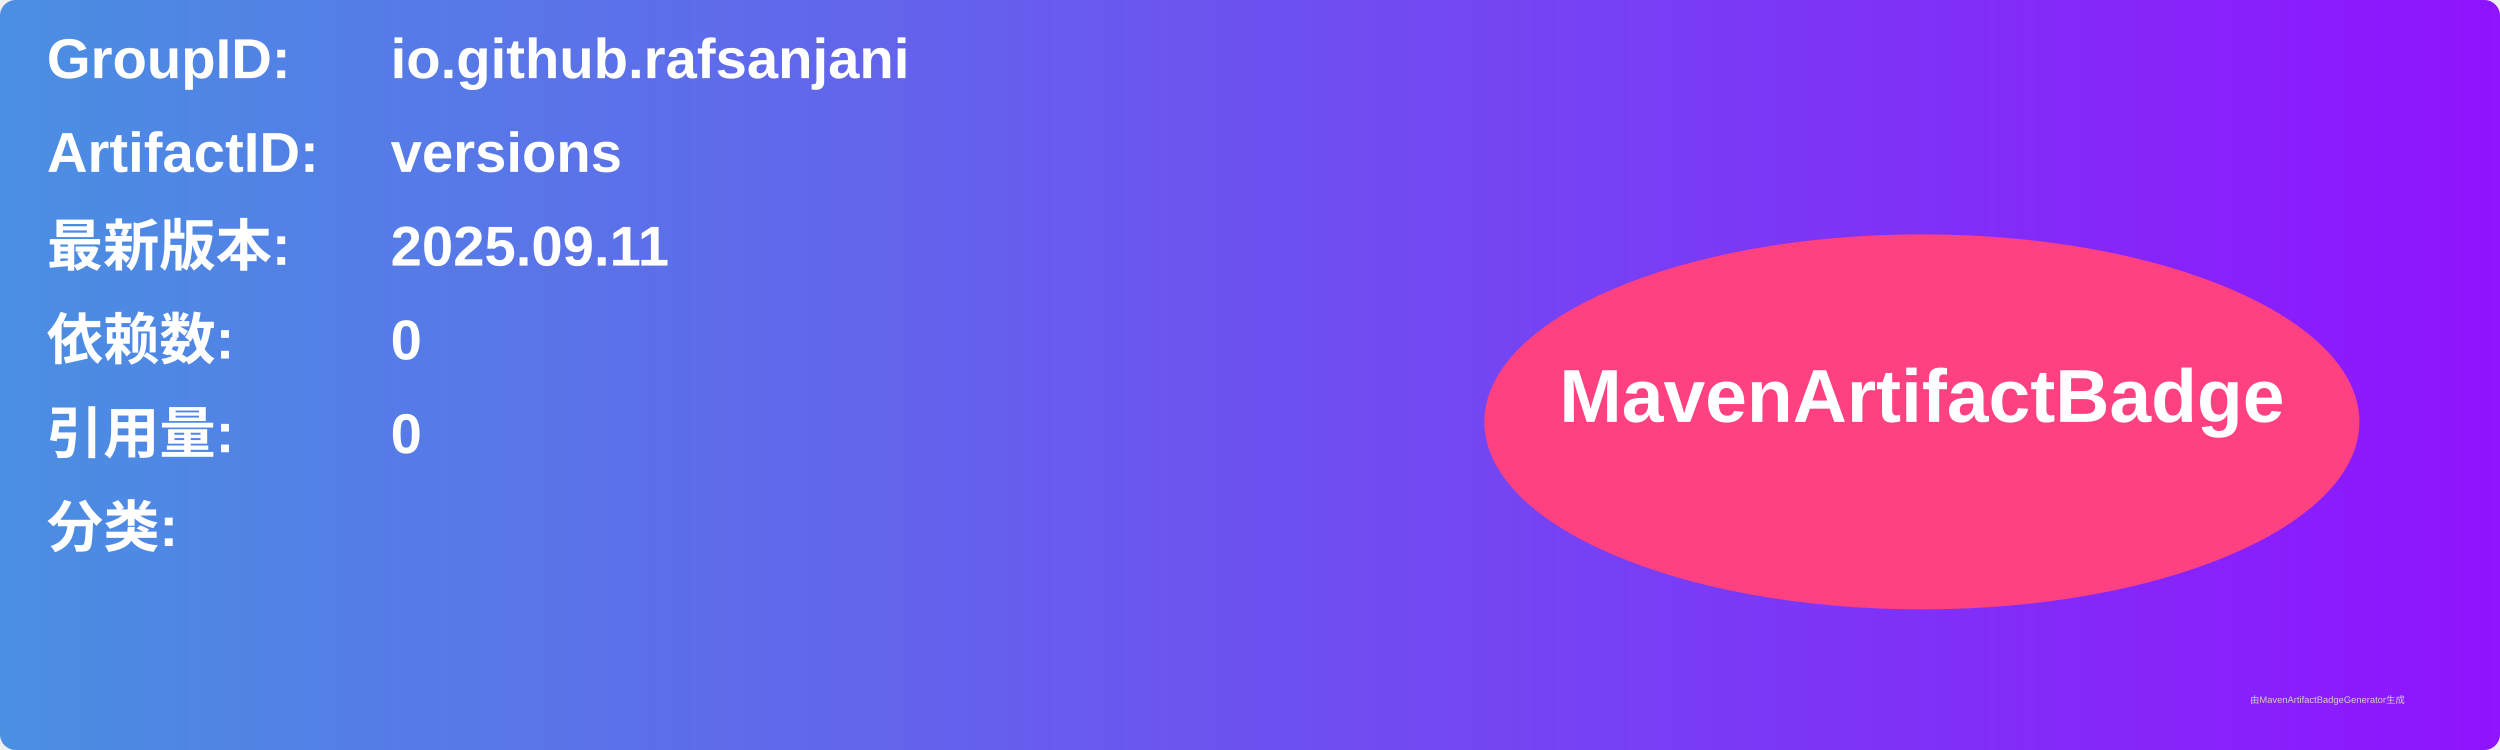
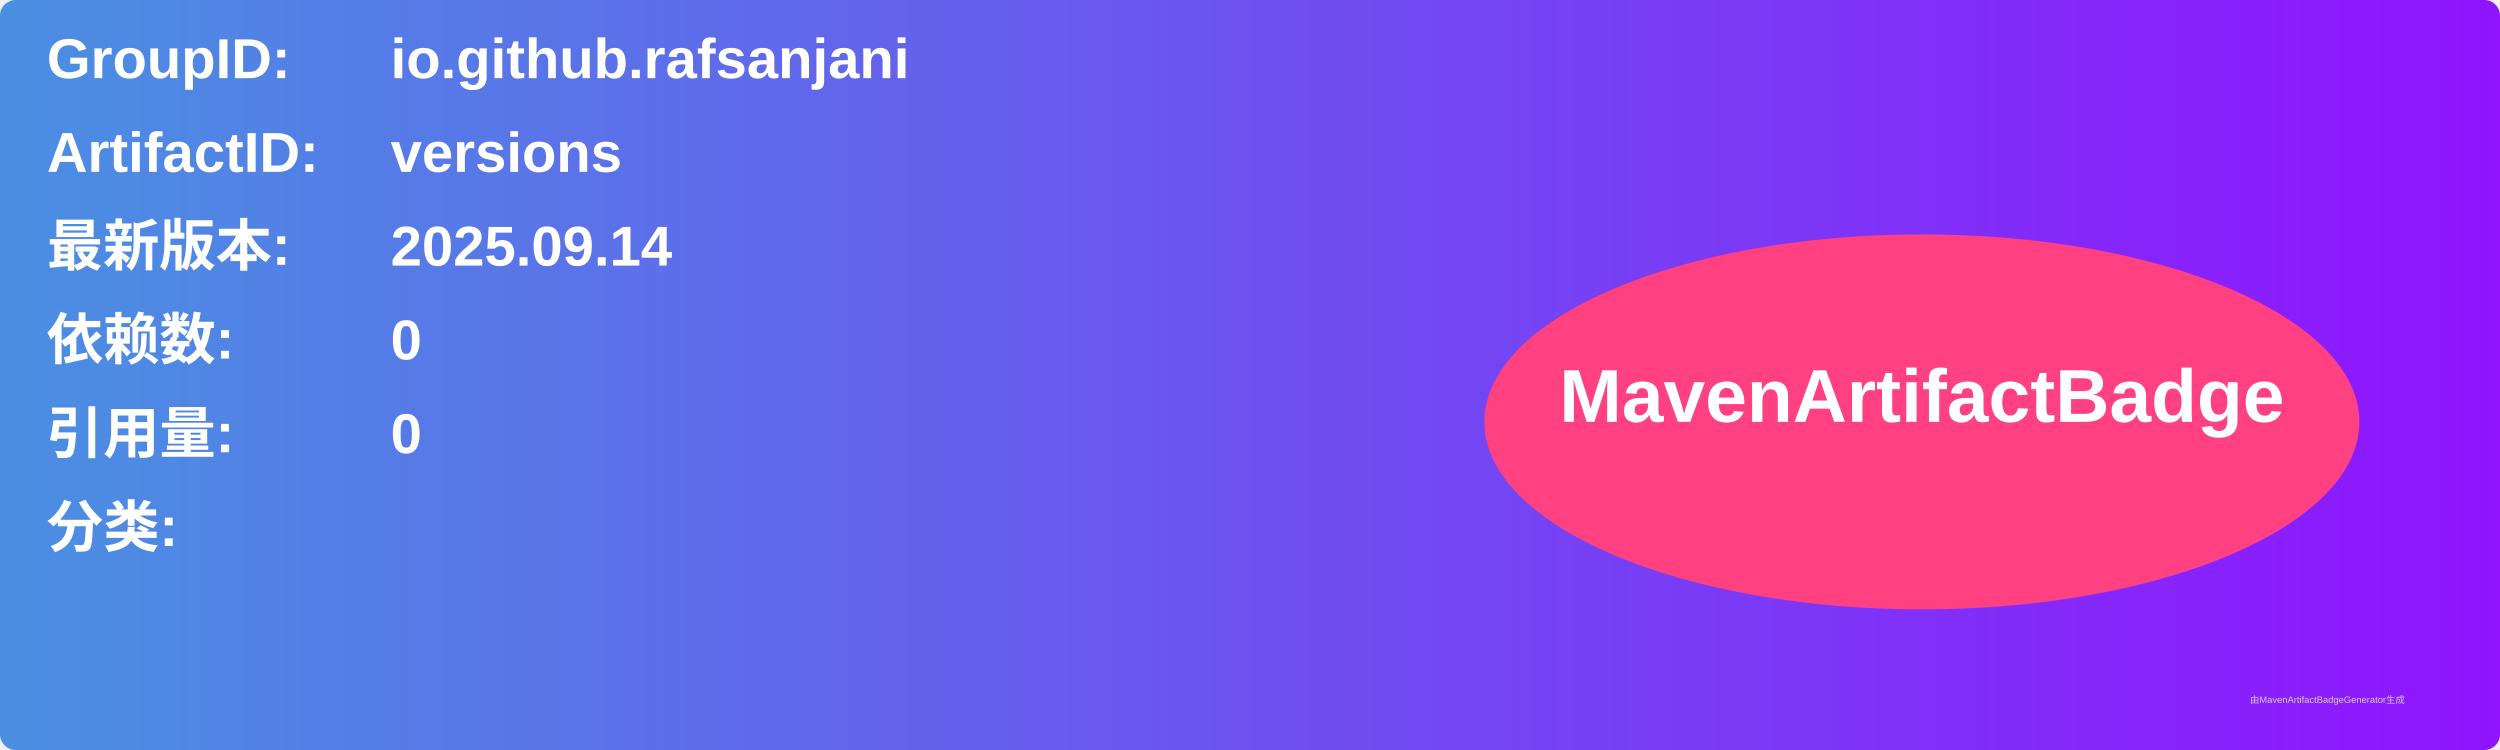
<svg xmlns="http://www.w3.org/2000/svg" width="800" height="240" viewBox="0 0 800 240">
  <linearGradient id="grad" x1="0%" y1="0%" x2="100%" y2="0%">
    <stop offset="0%" stop-color="#4a90e2" />
    <stop offset="100%" stop-color="#9013fe" />
  </linearGradient>
  <rect width="100%" height="100%" rx="5" ry="5" fill="url(#grad)" />
  <g transform="translate(15, 15)">
    <text x="0" y="10" font-family="Arial" font-size="18" fill="white" font-weight="bold" width="260">GroupID:</text>
    <text x="110" y="10" font-family="Arial" font-size="18" fill="white" font-weight="bold" width="460">io.github.rafsanjani</text>
    <text x="0" y="40" font-family="Arial" font-size="18" fill="white" font-weight="bold" width="260">ArtifactID:</text>
    <text x="110" y="40" font-family="Arial" font-size="18" fill="white" font-weight="bold" width="460">versions</text>
    <text x="0" y="70" font-family="Arial" font-size="18" fill="white" font-weight="bold">最新版本:</text>
    <text x="110" y="70" font-family="Arial" font-size="18" fill="white" font-weight="bold">
-       <tspan font-weight="bold">2025.09.11</tspan>
+       <tspan font-weight="bold">2025.09.14</tspan>
    </text>
    <text x="0" y="100" font-family="Arial" font-size="18" fill="white" font-weight="bold">依赖数: </text>
    <text x="110" y="100" font-family="Arial" font-size="18" fill="white">
      <tspan font-weight="bold">0</tspan>
    </text>
    <text x="0" y="130" font-family="Arial" font-size="18" fill="white" font-weight="bold">引用量: </text>
    <text x="110" y="130" font-family="Arial" font-size="18" fill="white">
      <tspan font-weight="bold">0</tspan>
    </text>
    <text x="0" y="160" font-family="Arial" font-size="18" fill="white" font-weight="bold">分类:</text>
    <text x="10" y="190" font-family="Arial" font-size="10" fill="white">
      <tspan font-weight="bold" />
    </text>
    <ellipse cx="600" cy="120" rx="140" ry="60" fill="#ff4081" />
    <text x="600" y="120" text-anchor="middle" font-family="Arial" font-size="24" fill="white" font-weight="bold">MavenArtifactBadge</text>
  </g>
  <text x="720" y="225" font-family="Arial" font-size="3" fill="#d0d0d0">由MavenArtifactBadgeGenerator生成</text>
</svg>
